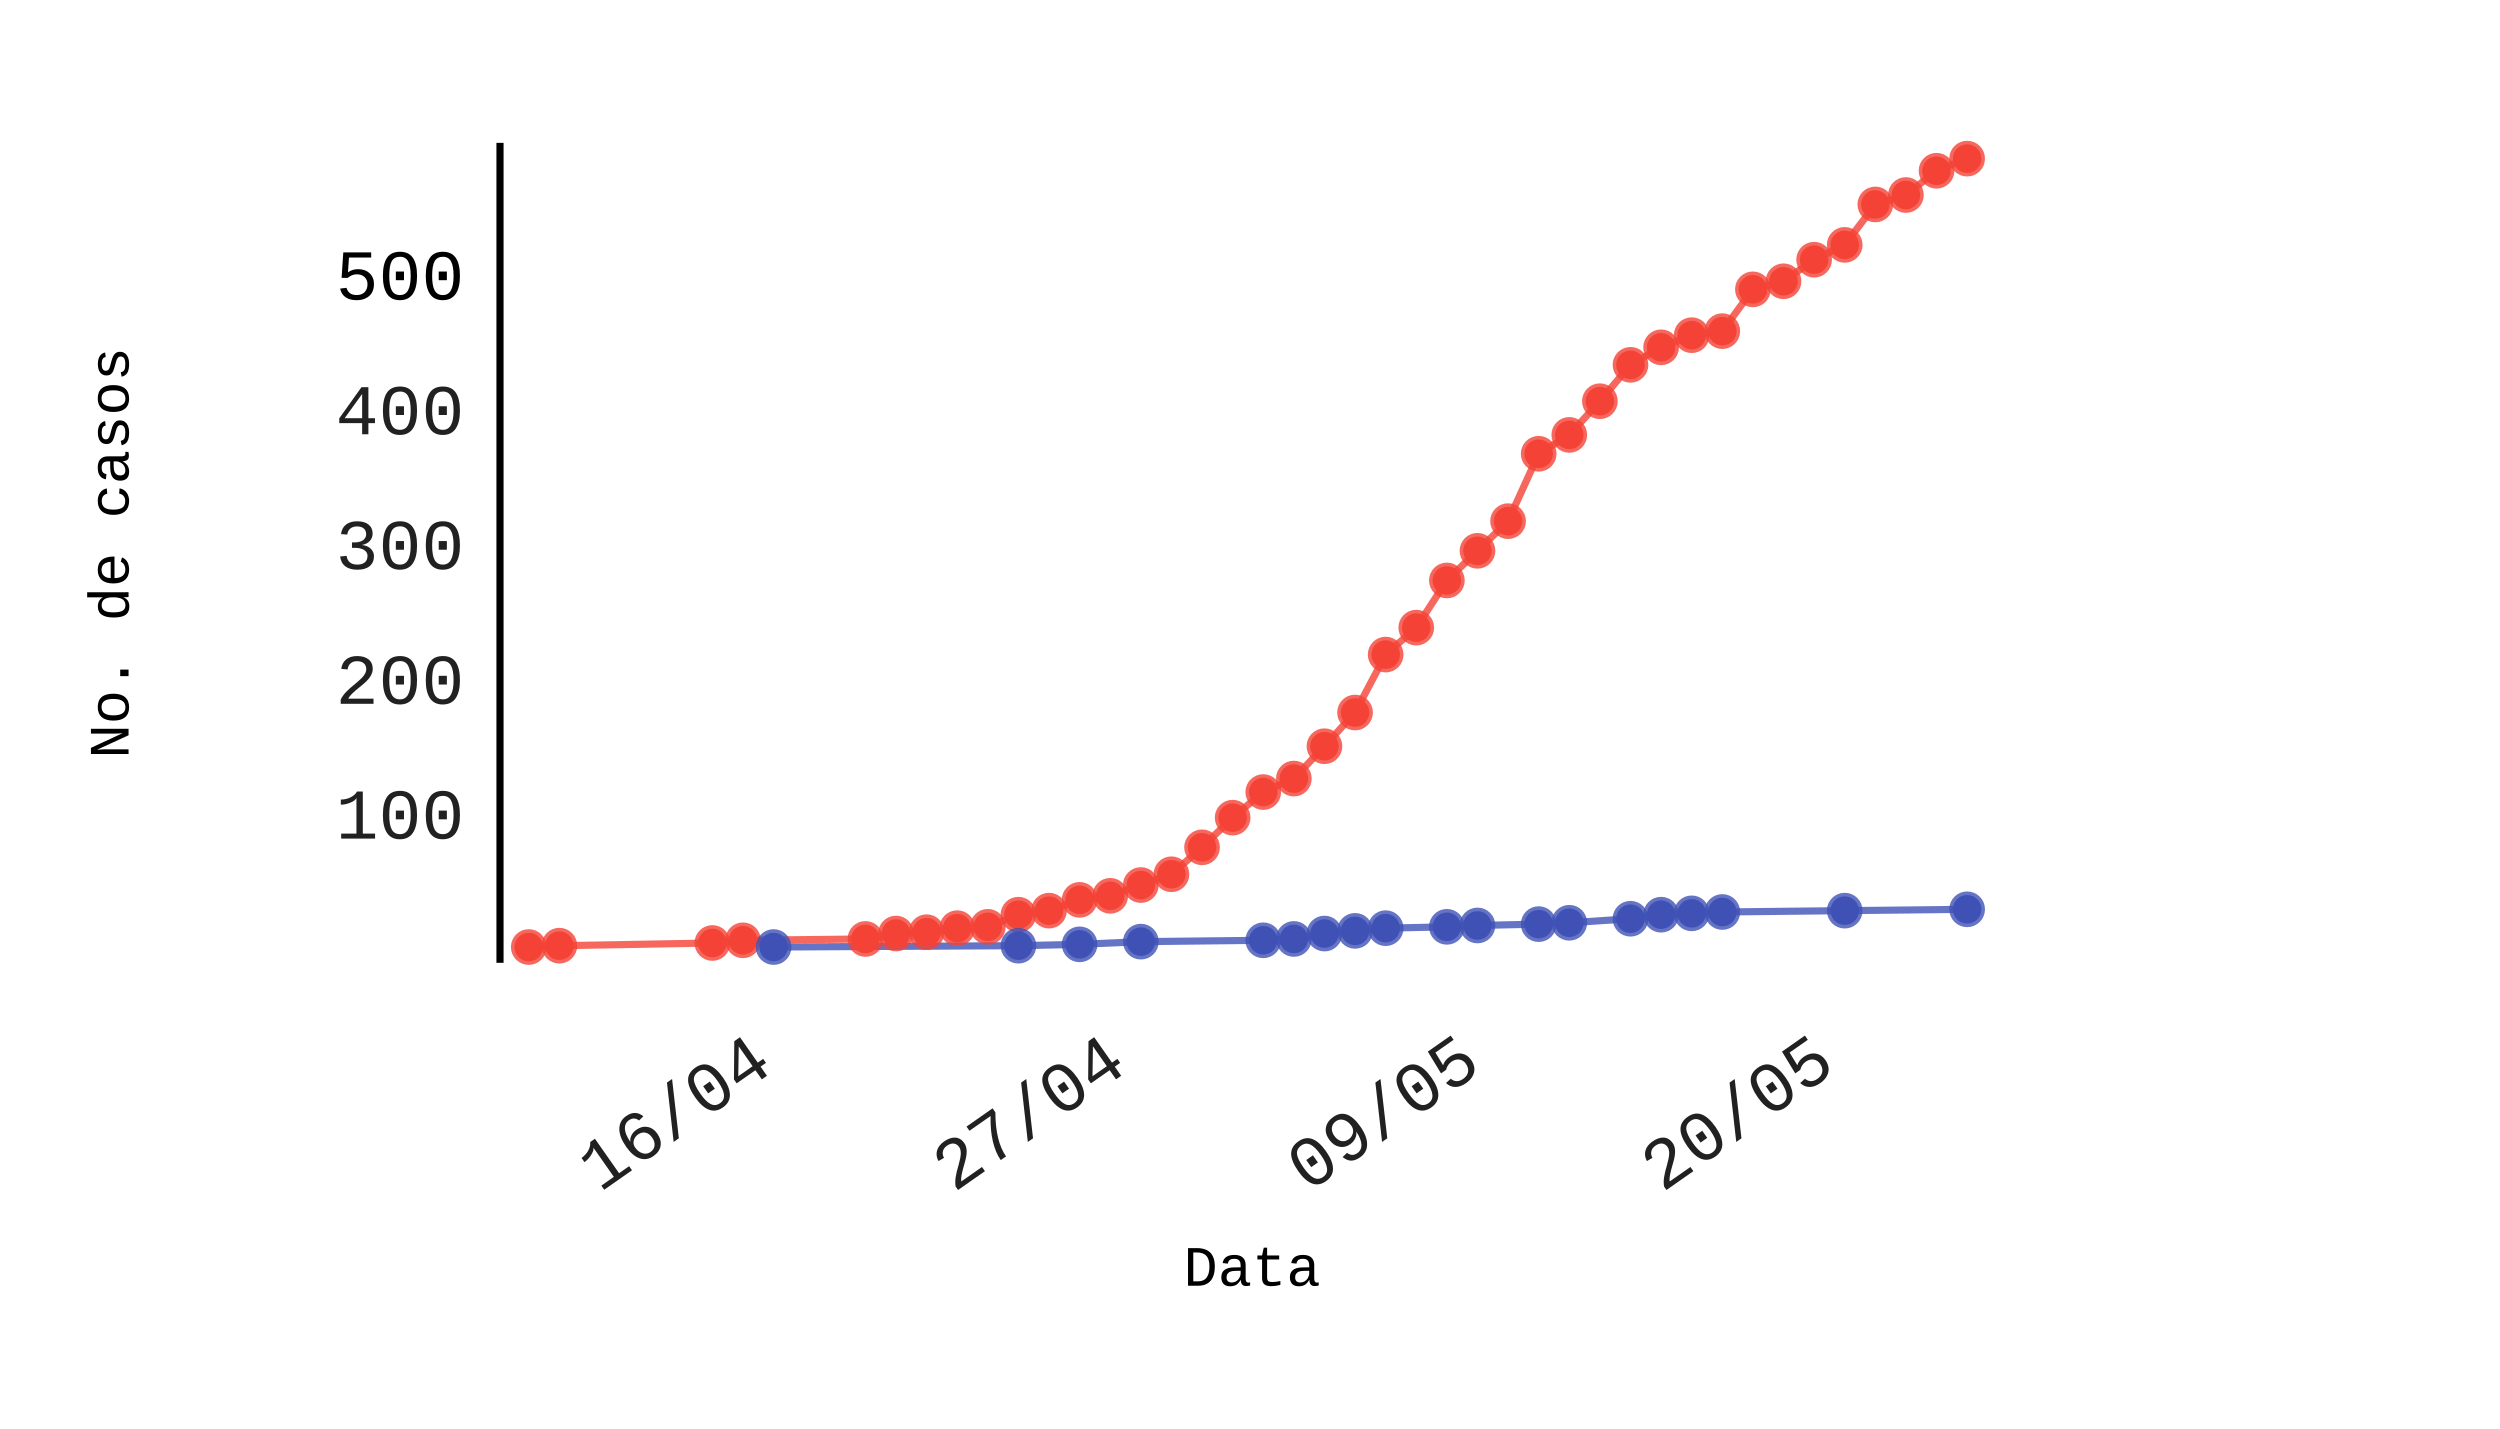
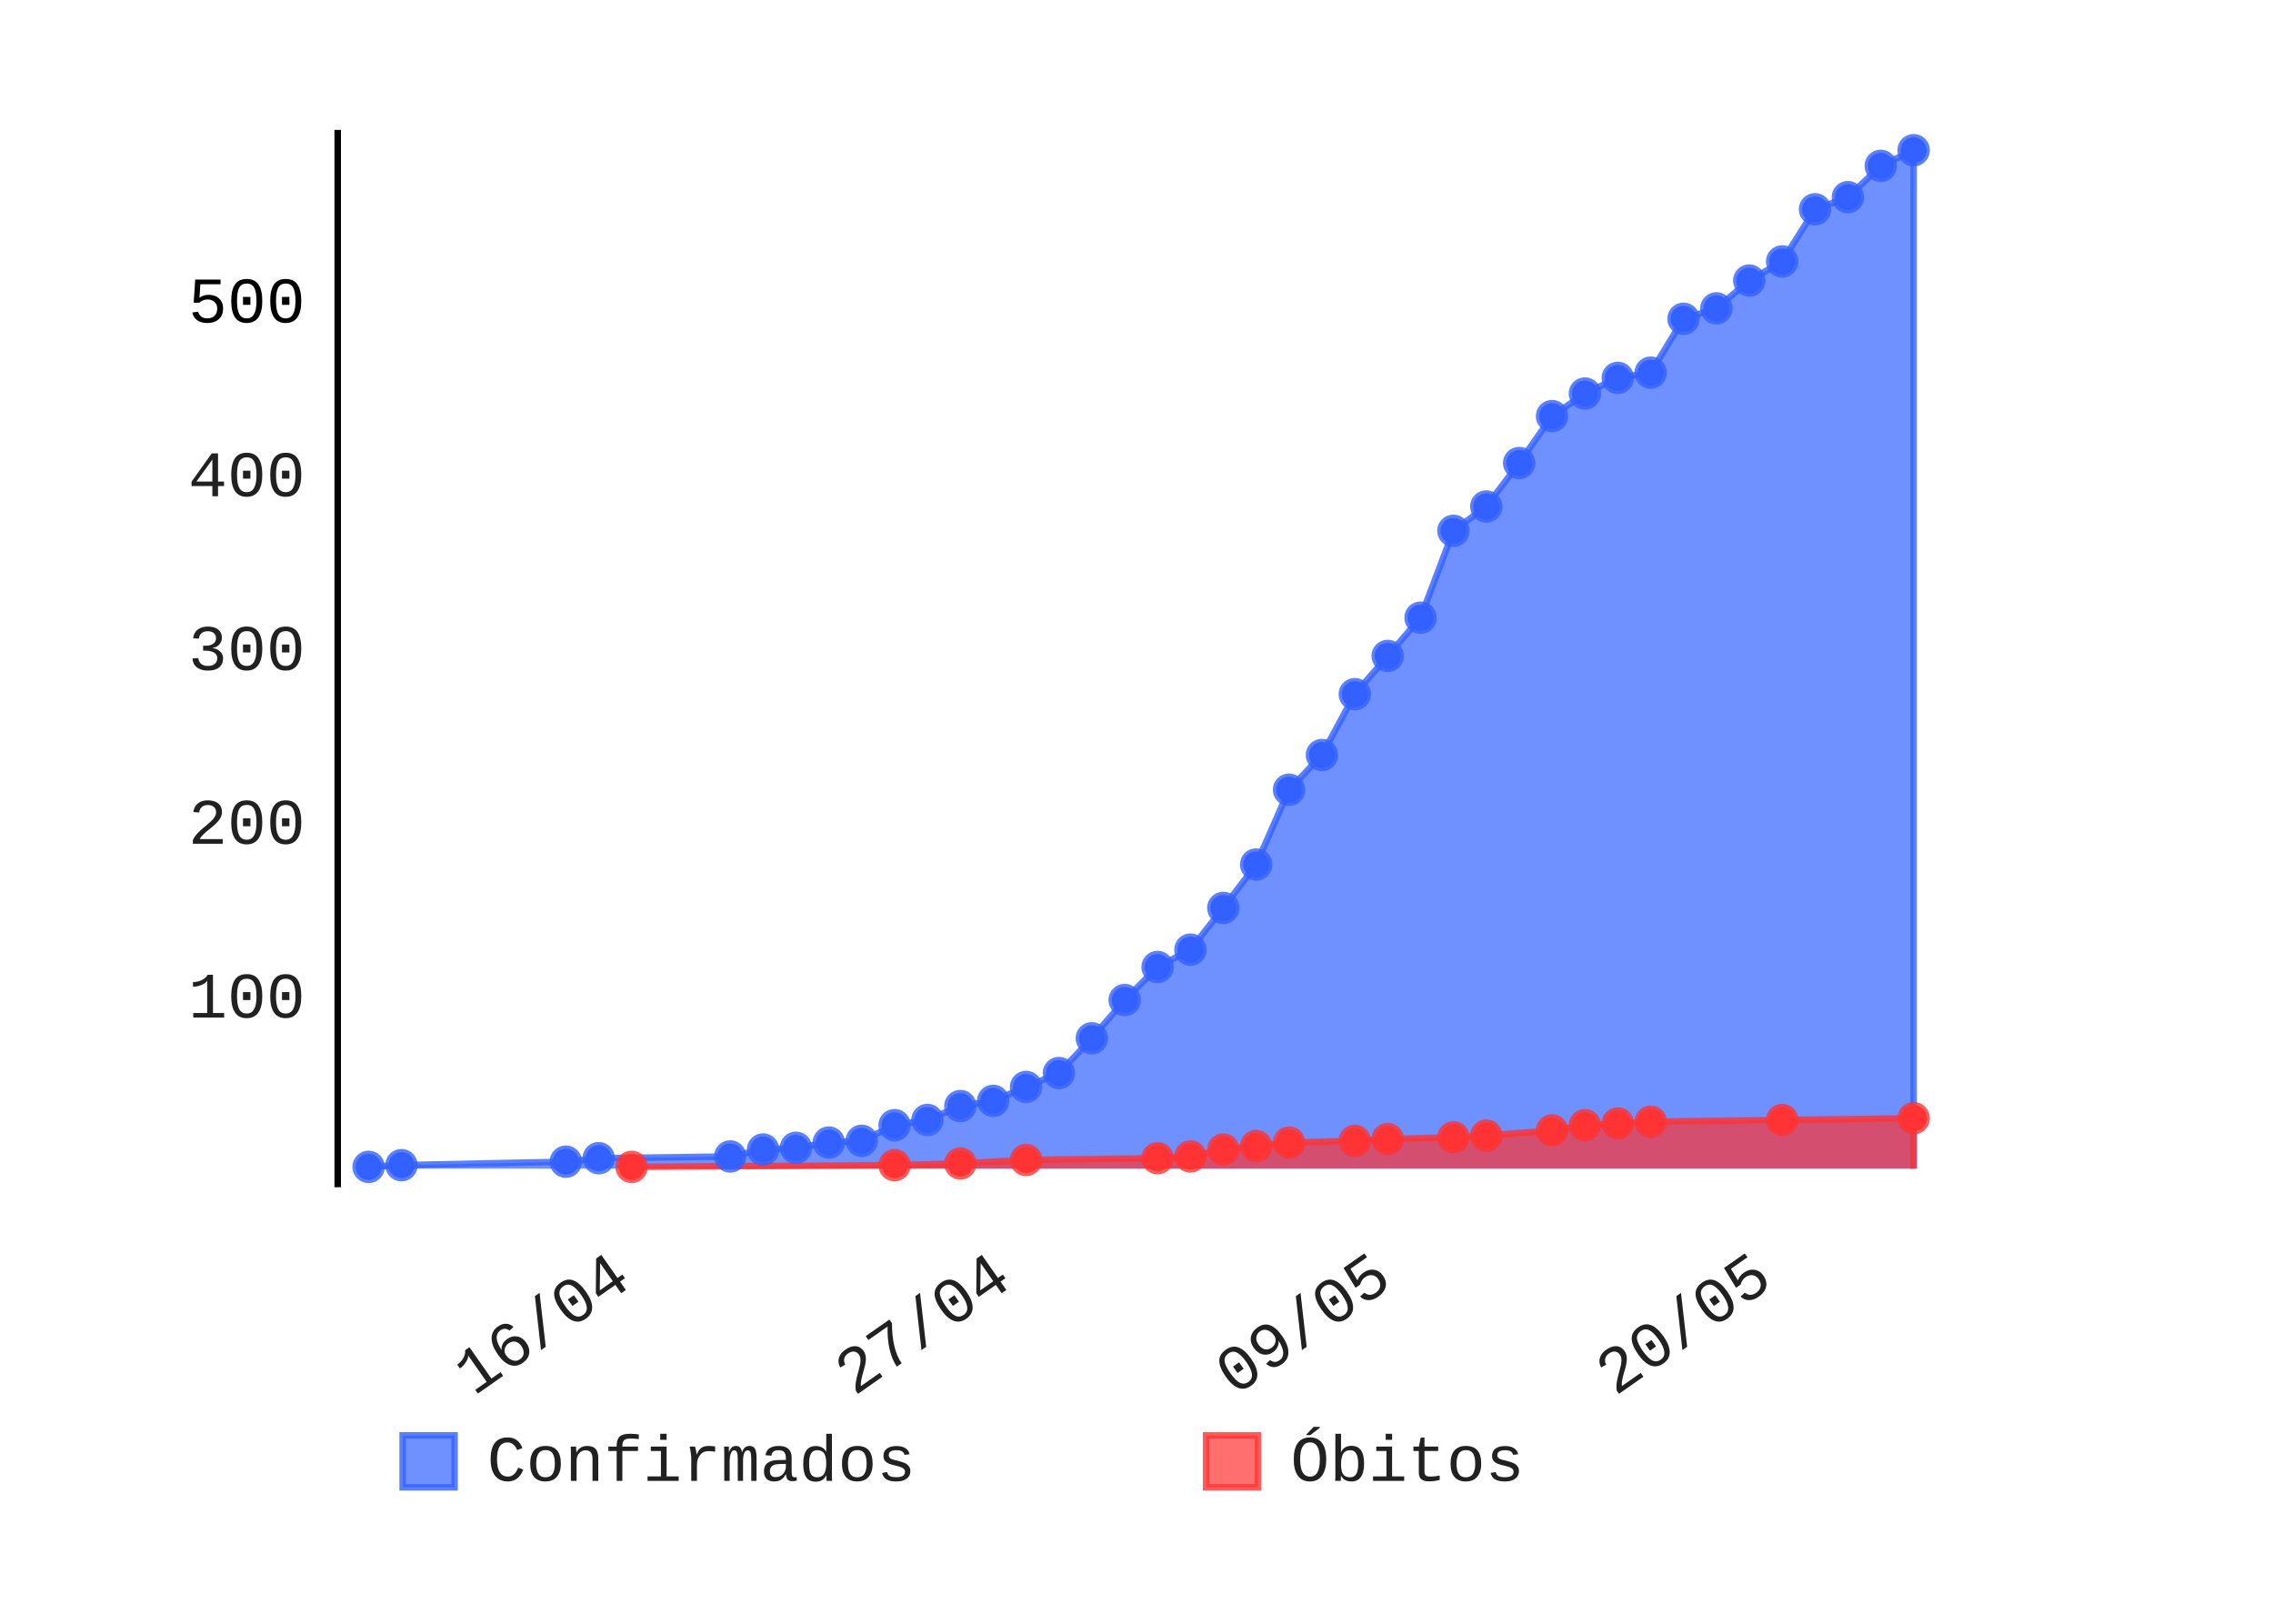
- <svg xmlns="http://www.w3.org/2000/svg" id="chart-86921271-9287-4981-b5d4-9c37a4421f3c" class="pygal-chart" viewBox="0 0 350 200" width="350" height="200">
+ <svg xmlns="http://www.w3.org/2000/svg" id="chart-3fe394cb-eb71-4ef0-a994-4a99c4a6f807" class="pygal-chart" viewBox="0 0 350 250" width="350" height="250">
  <defs>
-     <style type="text/css">#chart-86921271-9287-4981-b5d4-9c37a4421f3c{-webkit-user-select:none;-webkit-font-smoothing:antialiased;font-family:Consolas,"Liberation Mono",Menlo,Courier,monospace}#chart-86921271-9287-4981-b5d4-9c37a4421f3c .title{font-family:Consolas,"Liberation Mono",Menlo,Courier,monospace;font-size:8px}#chart-86921271-9287-4981-b5d4-9c37a4421f3c .legends .legend text{font-family:Consolas,"Liberation Mono",Menlo,Courier,monospace;font-size:14px}#chart-86921271-9287-4981-b5d4-9c37a4421f3c .axis text{font-family:Consolas,"Liberation Mono",Menlo,Courier,monospace;font-size:10px}#chart-86921271-9287-4981-b5d4-9c37a4421f3c .axis text.major{font-family:Consolas,"Liberation Mono",Menlo,Courier,monospace;font-size:10px}#chart-86921271-9287-4981-b5d4-9c37a4421f3c .text-overlay text.value{font-family:Consolas,"Liberation Mono",Menlo,Courier,monospace;font-size:16px}#chart-86921271-9287-4981-b5d4-9c37a4421f3c .text-overlay text.label{font-family:Consolas,"Liberation Mono",Menlo,Courier,monospace;font-size:10px}#chart-86921271-9287-4981-b5d4-9c37a4421f3c .tooltip{font-family:Consolas,"Liberation Mono",Menlo,Courier,monospace;font-size:14px}#chart-86921271-9287-4981-b5d4-9c37a4421f3c text.no_data{font-family:Consolas,"Liberation Mono",Menlo,Courier,monospace;font-size:64px}
- #chart-86921271-9287-4981-b5d4-9c37a4421f3c{background-color:transparent}#chart-86921271-9287-4981-b5d4-9c37a4421f3c path,#chart-86921271-9287-4981-b5d4-9c37a4421f3c line,#chart-86921271-9287-4981-b5d4-9c37a4421f3c rect,#chart-86921271-9287-4981-b5d4-9c37a4421f3c circle{-webkit-transition:150ms;-moz-transition:150ms;transition:150ms}#chart-86921271-9287-4981-b5d4-9c37a4421f3c .graph &gt; .background{fill:transparent}#chart-86921271-9287-4981-b5d4-9c37a4421f3c .plot &gt; .background{fill:rgba(255,255,255,1)}#chart-86921271-9287-4981-b5d4-9c37a4421f3c .graph{fill:rgba(0,0,0,.87)}#chart-86921271-9287-4981-b5d4-9c37a4421f3c text.no_data{fill:rgba(0,0,0,1)}#chart-86921271-9287-4981-b5d4-9c37a4421f3c .title{fill:rgba(0,0,0,1)}#chart-86921271-9287-4981-b5d4-9c37a4421f3c .legends .legend text{fill:rgba(0,0,0,.87)}#chart-86921271-9287-4981-b5d4-9c37a4421f3c .legends .legend:hover text{fill:rgba(0,0,0,1)}#chart-86921271-9287-4981-b5d4-9c37a4421f3c .axis .line{stroke:rgba(0,0,0,1)}#chart-86921271-9287-4981-b5d4-9c37a4421f3c .axis .guide.line{stroke:rgba(0,0,0,.54)}#chart-86921271-9287-4981-b5d4-9c37a4421f3c .axis .major.line{stroke:rgba(0,0,0,.87)}#chart-86921271-9287-4981-b5d4-9c37a4421f3c .axis text.major{fill:rgba(0,0,0,1)}#chart-86921271-9287-4981-b5d4-9c37a4421f3c .axis.y .guides:hover .guide.line,#chart-86921271-9287-4981-b5d4-9c37a4421f3c .line-graph .axis.x .guides:hover .guide.line,#chart-86921271-9287-4981-b5d4-9c37a4421f3c .stackedline-graph .axis.x .guides:hover .guide.line,#chart-86921271-9287-4981-b5d4-9c37a4421f3c .xy-graph .axis.x .guides:hover .guide.line{stroke:rgba(0,0,0,1)}#chart-86921271-9287-4981-b5d4-9c37a4421f3c .axis .guides:hover text{fill:rgba(0,0,0,1)}#chart-86921271-9287-4981-b5d4-9c37a4421f3c .reactive{fill-opacity:.7;stroke-opacity:.8}#chart-86921271-9287-4981-b5d4-9c37a4421f3c .ci{stroke:rgba(0,0,0,.87)}#chart-86921271-9287-4981-b5d4-9c37a4421f3c .reactive.active,#chart-86921271-9287-4981-b5d4-9c37a4421f3c .active .reactive{fill-opacity:.8;stroke-opacity:.9;stroke-width:4}#chart-86921271-9287-4981-b5d4-9c37a4421f3c .ci .reactive.active{stroke-width:1.5}#chart-86921271-9287-4981-b5d4-9c37a4421f3c .series text{fill:rgba(0,0,0,1)}#chart-86921271-9287-4981-b5d4-9c37a4421f3c .tooltip rect{fill:rgba(255,255,255,1);stroke:rgba(0,0,0,1);-webkit-transition:opacity 150ms;-moz-transition:opacity 150ms;transition:opacity 150ms}#chart-86921271-9287-4981-b5d4-9c37a4421f3c .tooltip .label{fill:rgba(0,0,0,.87)}#chart-86921271-9287-4981-b5d4-9c37a4421f3c .tooltip .label{fill:rgba(0,0,0,.87)}#chart-86921271-9287-4981-b5d4-9c37a4421f3c .tooltip .legend{font-size:.8em;fill:rgba(0,0,0,.54)}#chart-86921271-9287-4981-b5d4-9c37a4421f3c .tooltip .x_label{font-size:.6em;fill:rgba(0,0,0,1)}#chart-86921271-9287-4981-b5d4-9c37a4421f3c .tooltip .xlink{font-size:.5em;text-decoration:underline}#chart-86921271-9287-4981-b5d4-9c37a4421f3c .tooltip .value{font-size:1.5em}#chart-86921271-9287-4981-b5d4-9c37a4421f3c .bound{font-size:.5em}#chart-86921271-9287-4981-b5d4-9c37a4421f3c .max-value{font-size:.75em;fill:rgba(0,0,0,.54)}#chart-86921271-9287-4981-b5d4-9c37a4421f3c .map-element{fill:rgba(255,255,255,1);stroke:rgba(0,0,0,.54) !important}#chart-86921271-9287-4981-b5d4-9c37a4421f3c .map-element .reactive{fill-opacity:inherit;stroke-opacity:inherit}#chart-86921271-9287-4981-b5d4-9c37a4421f3c .color-0,#chart-86921271-9287-4981-b5d4-9c37a4421f3c .color-0 a:visited{stroke:#F44336;fill:#F44336}#chart-86921271-9287-4981-b5d4-9c37a4421f3c .color-1,#chart-86921271-9287-4981-b5d4-9c37a4421f3c .color-1 a:visited{stroke:#3F51B5;fill:#3F51B5}#chart-86921271-9287-4981-b5d4-9c37a4421f3c .text-overlay .color-0 text{fill:black}#chart-86921271-9287-4981-b5d4-9c37a4421f3c .text-overlay .color-1 text{fill:black}
- #chart-86921271-9287-4981-b5d4-9c37a4421f3c text.no_data{text-anchor:middle}#chart-86921271-9287-4981-b5d4-9c37a4421f3c .guide.line{fill:none}#chart-86921271-9287-4981-b5d4-9c37a4421f3c .centered{text-anchor:middle}#chart-86921271-9287-4981-b5d4-9c37a4421f3c .title{text-anchor:middle}#chart-86921271-9287-4981-b5d4-9c37a4421f3c .legends .legend text{fill-opacity:1}#chart-86921271-9287-4981-b5d4-9c37a4421f3c .axis.x text{text-anchor:middle}#chart-86921271-9287-4981-b5d4-9c37a4421f3c .axis.x:not(.web) text[transform]{text-anchor:start}#chart-86921271-9287-4981-b5d4-9c37a4421f3c .axis.x:not(.web) text[transform].backwards{text-anchor:end}#chart-86921271-9287-4981-b5d4-9c37a4421f3c .axis.y text{text-anchor:end}#chart-86921271-9287-4981-b5d4-9c37a4421f3c .axis.y text[transform].backwards{text-anchor:start}#chart-86921271-9287-4981-b5d4-9c37a4421f3c .axis.y2 text{text-anchor:start}#chart-86921271-9287-4981-b5d4-9c37a4421f3c .axis.y2 text[transform].backwards{text-anchor:end}#chart-86921271-9287-4981-b5d4-9c37a4421f3c .axis .guide.line{stroke-dasharray:4,4}#chart-86921271-9287-4981-b5d4-9c37a4421f3c .axis .major.guide.line{stroke-dasharray:6,6}#chart-86921271-9287-4981-b5d4-9c37a4421f3c .horizontal .axis.y .guide.line,#chart-86921271-9287-4981-b5d4-9c37a4421f3c .horizontal .axis.y2 .guide.line,#chart-86921271-9287-4981-b5d4-9c37a4421f3c .vertical .axis.x .guide.line{opacity:0}#chart-86921271-9287-4981-b5d4-9c37a4421f3c .horizontal .axis.always_show .guide.line,#chart-86921271-9287-4981-b5d4-9c37a4421f3c .vertical .axis.always_show .guide.line{opacity:1 !important}#chart-86921271-9287-4981-b5d4-9c37a4421f3c .axis.y .guides:hover .guide.line,#chart-86921271-9287-4981-b5d4-9c37a4421f3c .axis.y2 .guides:hover .guide.line,#chart-86921271-9287-4981-b5d4-9c37a4421f3c .axis.x .guides:hover .guide.line{opacity:1}#chart-86921271-9287-4981-b5d4-9c37a4421f3c .axis .guides:hover text{opacity:1}#chart-86921271-9287-4981-b5d4-9c37a4421f3c .nofill{fill:none}#chart-86921271-9287-4981-b5d4-9c37a4421f3c .subtle-fill{fill-opacity:.2}#chart-86921271-9287-4981-b5d4-9c37a4421f3c .dot{stroke-width:1px;fill-opacity:1}#chart-86921271-9287-4981-b5d4-9c37a4421f3c .dot.active{stroke-width:5px}#chart-86921271-9287-4981-b5d4-9c37a4421f3c .dot.negative{fill:transparent}#chart-86921271-9287-4981-b5d4-9c37a4421f3c text,#chart-86921271-9287-4981-b5d4-9c37a4421f3c tspan{stroke:none !important}#chart-86921271-9287-4981-b5d4-9c37a4421f3c .series text.active{opacity:1}#chart-86921271-9287-4981-b5d4-9c37a4421f3c .tooltip rect{fill-opacity:.95;stroke-width:.5}#chart-86921271-9287-4981-b5d4-9c37a4421f3c .tooltip text{fill-opacity:1}#chart-86921271-9287-4981-b5d4-9c37a4421f3c .showable{visibility:hidden}#chart-86921271-9287-4981-b5d4-9c37a4421f3c .showable.shown{visibility:visible}#chart-86921271-9287-4981-b5d4-9c37a4421f3c .gauge-background{fill:rgba(229,229,229,1);stroke:none}#chart-86921271-9287-4981-b5d4-9c37a4421f3c .bg-lines{stroke:transparent;stroke-width:2px}</style>
+     <style type="text/css">#chart-3fe394cb-eb71-4ef0-a994-4a99c4a6f807{-webkit-user-select:none;-webkit-font-smoothing:antialiased;font-family:Consolas,"Liberation Mono",Menlo,Courier,monospace}#chart-3fe394cb-eb71-4ef0-a994-4a99c4a6f807 .title{font-family:Consolas,"Liberation Mono",Menlo,Courier,monospace;font-size:8px}#chart-3fe394cb-eb71-4ef0-a994-4a99c4a6f807 .legends .legend text{font-family:Consolas,"Liberation Mono",Menlo,Courier,monospace;font-size:10px}#chart-3fe394cb-eb71-4ef0-a994-4a99c4a6f807 .axis text{font-family:Consolas,"Liberation Mono",Menlo,Courier,monospace;font-size:10px}#chart-3fe394cb-eb71-4ef0-a994-4a99c4a6f807 .axis text.major{font-family:Consolas,"Liberation Mono",Menlo,Courier,monospace;font-size:10px}#chart-3fe394cb-eb71-4ef0-a994-4a99c4a6f807 .text-overlay text.value{font-family:Consolas,"Liberation Mono",Menlo,Courier,monospace;font-size:16px}#chart-3fe394cb-eb71-4ef0-a994-4a99c4a6f807 .text-overlay text.label{font-family:Consolas,"Liberation Mono",Menlo,Courier,monospace;font-size:10px}#chart-3fe394cb-eb71-4ef0-a994-4a99c4a6f807 .tooltip{font-family:Consolas,"Liberation Mono",Menlo,Courier,monospace;font-size:12px}#chart-3fe394cb-eb71-4ef0-a994-4a99c4a6f807 text.no_data{font-family:Consolas,"Liberation Mono",Menlo,Courier,monospace;font-size:64px}
+ #chart-3fe394cb-eb71-4ef0-a994-4a99c4a6f807{background-color:transparent}#chart-3fe394cb-eb71-4ef0-a994-4a99c4a6f807 path,#chart-3fe394cb-eb71-4ef0-a994-4a99c4a6f807 line,#chart-3fe394cb-eb71-4ef0-a994-4a99c4a6f807 rect,#chart-3fe394cb-eb71-4ef0-a994-4a99c4a6f807 circle{-webkit-transition:150ms;-moz-transition:150ms;transition:150ms}#chart-3fe394cb-eb71-4ef0-a994-4a99c4a6f807 .graph &gt; .background{fill:transparent}#chart-3fe394cb-eb71-4ef0-a994-4a99c4a6f807 .plot &gt; .background{fill:rgba(255,255,255,1)}#chart-3fe394cb-eb71-4ef0-a994-4a99c4a6f807 .graph{fill:rgba(0,0,0,.87)}#chart-3fe394cb-eb71-4ef0-a994-4a99c4a6f807 text.no_data{fill:rgba(0,0,0,1)}#chart-3fe394cb-eb71-4ef0-a994-4a99c4a6f807 .title{fill:rgba(0,0,0,1)}#chart-3fe394cb-eb71-4ef0-a994-4a99c4a6f807 .legends .legend text{fill:rgba(0,0,0,.87)}#chart-3fe394cb-eb71-4ef0-a994-4a99c4a6f807 .legends .legend:hover text{fill:rgba(0,0,0,1)}#chart-3fe394cb-eb71-4ef0-a994-4a99c4a6f807 .axis .line{stroke:rgba(0,0,0,1)}#chart-3fe394cb-eb71-4ef0-a994-4a99c4a6f807 .axis .guide.line{stroke:rgba(0,0,0,.54)}#chart-3fe394cb-eb71-4ef0-a994-4a99c4a6f807 .axis .major.line{stroke:rgba(0,0,0,.87)}#chart-3fe394cb-eb71-4ef0-a994-4a99c4a6f807 .axis text.major{fill:rgba(0,0,0,1)}#chart-3fe394cb-eb71-4ef0-a994-4a99c4a6f807 .axis.y .guides:hover .guide.line,#chart-3fe394cb-eb71-4ef0-a994-4a99c4a6f807 .line-graph .axis.x .guides:hover .guide.line,#chart-3fe394cb-eb71-4ef0-a994-4a99c4a6f807 .stackedline-graph .axis.x .guides:hover .guide.line,#chart-3fe394cb-eb71-4ef0-a994-4a99c4a6f807 .xy-graph .axis.x .guides:hover .guide.line{stroke:rgba(0,0,0,1)}#chart-3fe394cb-eb71-4ef0-a994-4a99c4a6f807 .axis .guides:hover text{fill:rgba(0,0,0,1)}#chart-3fe394cb-eb71-4ef0-a994-4a99c4a6f807 .reactive{fill-opacity:.7;stroke-opacity:.8}#chart-3fe394cb-eb71-4ef0-a994-4a99c4a6f807 .ci{stroke:rgba(0,0,0,.87)}#chart-3fe394cb-eb71-4ef0-a994-4a99c4a6f807 .reactive.active,#chart-3fe394cb-eb71-4ef0-a994-4a99c4a6f807 .active .reactive{fill-opacity:.8;stroke-opacity:.9;stroke-width:4}#chart-3fe394cb-eb71-4ef0-a994-4a99c4a6f807 .ci .reactive.active{stroke-width:1.5}#chart-3fe394cb-eb71-4ef0-a994-4a99c4a6f807 .series text{fill:rgba(0,0,0,1)}#chart-3fe394cb-eb71-4ef0-a994-4a99c4a6f807 .tooltip rect{fill:rgba(255,255,255,1);stroke:rgba(0,0,0,1);-webkit-transition:opacity 150ms;-moz-transition:opacity 150ms;transition:opacity 150ms}#chart-3fe394cb-eb71-4ef0-a994-4a99c4a6f807 .tooltip .label{fill:rgba(0,0,0,.87)}#chart-3fe394cb-eb71-4ef0-a994-4a99c4a6f807 .tooltip .label{fill:rgba(0,0,0,.87)}#chart-3fe394cb-eb71-4ef0-a994-4a99c4a6f807 .tooltip .legend{font-size:.8em;fill:rgba(0,0,0,.54)}#chart-3fe394cb-eb71-4ef0-a994-4a99c4a6f807 .tooltip .x_label{font-size:.6em;fill:rgba(0,0,0,1)}#chart-3fe394cb-eb71-4ef0-a994-4a99c4a6f807 .tooltip .xlink{font-size:.5em;text-decoration:underline}#chart-3fe394cb-eb71-4ef0-a994-4a99c4a6f807 .tooltip .value{font-size:1.5em}#chart-3fe394cb-eb71-4ef0-a994-4a99c4a6f807 .bound{font-size:.5em}#chart-3fe394cb-eb71-4ef0-a994-4a99c4a6f807 .max-value{font-size:.75em;fill:rgba(0,0,0,.54)}#chart-3fe394cb-eb71-4ef0-a994-4a99c4a6f807 .map-element{fill:rgba(255,255,255,1);stroke:rgba(0,0,0,.54) !important}#chart-3fe394cb-eb71-4ef0-a994-4a99c4a6f807 .map-element .reactive{fill-opacity:inherit;stroke-opacity:inherit}#chart-3fe394cb-eb71-4ef0-a994-4a99c4a6f807 .color-0,#chart-3fe394cb-eb71-4ef0-a994-4a99c4a6f807 .color-0 a:visited{stroke:#3361FF;fill:#3361FF}#chart-3fe394cb-eb71-4ef0-a994-4a99c4a6f807 .color-1,#chart-3fe394cb-eb71-4ef0-a994-4a99c4a6f807 .color-1 a:visited{stroke:#FF3333;fill:#FF3333}#chart-3fe394cb-eb71-4ef0-a994-4a99c4a6f807 .text-overlay .color-0 text{fill:black}#chart-3fe394cb-eb71-4ef0-a994-4a99c4a6f807 .text-overlay .color-1 text{fill:black}
+ #chart-3fe394cb-eb71-4ef0-a994-4a99c4a6f807 text.no_data{text-anchor:middle}#chart-3fe394cb-eb71-4ef0-a994-4a99c4a6f807 .guide.line{fill:none}#chart-3fe394cb-eb71-4ef0-a994-4a99c4a6f807 .centered{text-anchor:middle}#chart-3fe394cb-eb71-4ef0-a994-4a99c4a6f807 .title{text-anchor:middle}#chart-3fe394cb-eb71-4ef0-a994-4a99c4a6f807 .legends .legend text{fill-opacity:1}#chart-3fe394cb-eb71-4ef0-a994-4a99c4a6f807 .axis.x text{text-anchor:middle}#chart-3fe394cb-eb71-4ef0-a994-4a99c4a6f807 .axis.x:not(.web) text[transform]{text-anchor:start}#chart-3fe394cb-eb71-4ef0-a994-4a99c4a6f807 .axis.x:not(.web) text[transform].backwards{text-anchor:end}#chart-3fe394cb-eb71-4ef0-a994-4a99c4a6f807 .axis.y text{text-anchor:end}#chart-3fe394cb-eb71-4ef0-a994-4a99c4a6f807 .axis.y text[transform].backwards{text-anchor:start}#chart-3fe394cb-eb71-4ef0-a994-4a99c4a6f807 .axis.y2 text{text-anchor:start}#chart-3fe394cb-eb71-4ef0-a994-4a99c4a6f807 .axis.y2 text[transform].backwards{text-anchor:end}#chart-3fe394cb-eb71-4ef0-a994-4a99c4a6f807 .axis .guide.line{stroke-dasharray:4,4}#chart-3fe394cb-eb71-4ef0-a994-4a99c4a6f807 .axis .major.guide.line{stroke-dasharray:6,6}#chart-3fe394cb-eb71-4ef0-a994-4a99c4a6f807 .horizontal .axis.y .guide.line,#chart-3fe394cb-eb71-4ef0-a994-4a99c4a6f807 .horizontal .axis.y2 .guide.line,#chart-3fe394cb-eb71-4ef0-a994-4a99c4a6f807 .vertical .axis.x .guide.line{opacity:0}#chart-3fe394cb-eb71-4ef0-a994-4a99c4a6f807 .horizontal .axis.always_show .guide.line,#chart-3fe394cb-eb71-4ef0-a994-4a99c4a6f807 .vertical .axis.always_show .guide.line{opacity:1 !important}#chart-3fe394cb-eb71-4ef0-a994-4a99c4a6f807 .axis.y .guides:hover .guide.line,#chart-3fe394cb-eb71-4ef0-a994-4a99c4a6f807 .axis.y2 .guides:hover .guide.line,#chart-3fe394cb-eb71-4ef0-a994-4a99c4a6f807 .axis.x .guides:hover .guide.line{opacity:1}#chart-3fe394cb-eb71-4ef0-a994-4a99c4a6f807 .axis .guides:hover text{opacity:1}#chart-3fe394cb-eb71-4ef0-a994-4a99c4a6f807 .nofill{fill:none}#chart-3fe394cb-eb71-4ef0-a994-4a99c4a6f807 .subtle-fill{fill-opacity:.2}#chart-3fe394cb-eb71-4ef0-a994-4a99c4a6f807 .dot{stroke-width:1px;fill-opacity:1}#chart-3fe394cb-eb71-4ef0-a994-4a99c4a6f807 .dot.active{stroke-width:5px}#chart-3fe394cb-eb71-4ef0-a994-4a99c4a6f807 .dot.negative{fill:transparent}#chart-3fe394cb-eb71-4ef0-a994-4a99c4a6f807 text,#chart-3fe394cb-eb71-4ef0-a994-4a99c4a6f807 tspan{stroke:none !important}#chart-3fe394cb-eb71-4ef0-a994-4a99c4a6f807 .series text.active{opacity:1}#chart-3fe394cb-eb71-4ef0-a994-4a99c4a6f807 .tooltip rect{fill-opacity:.95;stroke-width:.5}#chart-3fe394cb-eb71-4ef0-a994-4a99c4a6f807 .tooltip text{fill-opacity:1}#chart-3fe394cb-eb71-4ef0-a994-4a99c4a6f807 .showable{visibility:hidden}#chart-3fe394cb-eb71-4ef0-a994-4a99c4a6f807 .showable.shown{visibility:visible}#chart-3fe394cb-eb71-4ef0-a994-4a99c4a6f807 .gauge-background{fill:rgba(229,229,229,1);stroke:none}#chart-3fe394cb-eb71-4ef0-a994-4a99c4a6f807 .bg-lines{stroke:transparent;stroke-width:2px}</style>
  </defs>
  <g class="graph datetimeline-graph vertical">
-     <rect x="0" y="0" width="350" height="200" class="background" />
-     <g transform="translate(70, 20)" class="plot">
-       <rect x="0" y="0" width="209.425" height="114.793" class="background" />
+     <rect x="0" y="0" width="350" height="250" class="background" />
+     <g transform="translate(52, 20)" class="plot">
+       <rect x="0" y="0" width="247.425" height="162.793" class="background" />
      <g class="axis y">
        <g class="guides">
-           <text x="-5" y="97.406" class="">100</text>
-         </g>
-         <g class="guides">
-           <text x="-5" y="78.538" class="">200</text>
-         </g>
-         <g class="guides">
-           <text x="-5" y="59.67" class="">300</text>
-         </g>
-         <g class="guides">
-           <text x="-5" y="40.802" class="">400</text>
-         </g>
-         <g class="guides">
-           <text x="-5" y="21.934" class="major">500</text>
+           <text x="-5" y="136.672" class="">100</text>
+         </g>
+         <g class="guides">
+           <text x="-5" y="109.915" class="">200</text>
+         </g>
+         <g class="guides">
+           <text x="-5" y="83.157" class="">300</text>
+         </g>
+         <g class="guides">
+           <text x="-5" y="56.4" class="">400</text>
+         </g>
+         <g class="guides">
+           <text x="-5" y="29.642" class="major">500</text>
        </g>
      </g>
      <g class="axis x">
-         <path d="M0 0 v114.793" class="line" />
-         <g class="guides">
-           <path d="M38.541 0 v114.793" class="guide line" />
-           <text x="38.541" y="129.793" class="backwards" transform="rotate(325 38.54129 129.7927)">16/04</text>
-         </g>
-         <g class="guides">
-           <path d="M88.13 0 v114.793" class="guide line" />
-           <text x="88.13" y="129.793" class="backwards" transform="rotate(325 88.13019 129.7927)">27/04</text>
-         </g>
-         <g class="guides">
-           <path d="M137.719 0 v114.793" class="guide line" />
-           <text x="137.719" y="129.793" class="backwards" transform="rotate(325 137.7191 129.7927)">09/05</text>
-         </g>
-         <g class="guides">
-           <path d="M187.308 0 v114.793" class="guide line" />
-           <text x="187.308" y="129.793" class="backwards" transform="rotate(325 187.308 129.7927)">20/05</text>
+         <path d="M0 0 v162.793" class="line" />
+         <g class="guides">
+           <path d="M45.535 0 v162.793" class="guide line" />
+           <text x="45.535" y="177.793" class="backwards" transform="rotate(325 45.53456 177.7927)">16/04</text>
+         </g>
+         <g class="guides">
+           <path d="M104.121 0 v162.793" class="guide line" />
+           <text x="104.121" y="177.793" class="backwards" transform="rotate(325 104.1213 177.7927)">27/04</text>
+         </g>
+         <g class="guides">
+           <path d="M162.708 0 v162.793" class="guide line" />
+           <text x="162.708" y="177.793" class="backwards" transform="rotate(325 162.7081 177.7927)">09/05</text>
+         </g>
+         <g class="guides">
+           <path d="M221.295 0 v162.793" class="guide line" />
+           <text x="221.295" y="177.793" class="backwards" transform="rotate(325 221.2948 177.7927)">20/05</text>
        </g>
      </g>
      <g class="series serie-0 color-0">
-         <path d="M4.027 112.585 L8.312 112.396 29.734 112.019 34.019 111.642 51.157 111.453 55.441 110.698 59.726 110.51 64.01 109.944 68.295 109.755 72.579 108.057 76.864 107.491 81.148 105.981 85.433 105.415 89.717 103.906 94.002 102.396 98.286 98.623 102.57 94.472 106.855 90.887 111.139 89 115.424 84.472 119.708 79.755 123.993 71.642 128.277 67.868 132.562 61.264 136.846 57.113 141.131 52.962 145.415 43.528 149.7 40.887 153.984 36.17 158.269 31.076 162.553 28.623 166.838 26.925 171.122 26.359 175.407 20.509 179.691 19.377 183.976 16.359 188.26 14.283 192.545 8.623 196.829 7.302 201.114 3.906 205.398 2.208" class="line reactive nofill" />
+         <path d="M4.758 159.93 L4.758 159.662 9.82 159.395 35.13 158.859 40.191 158.324 60.439 158.057 65.501 156.986 70.563 156.719 75.625 155.916 80.687 155.648 85.749 153.24 90.81 152.438 95.872 150.297 100.934 149.494 105.996 147.354 111.058 145.213 116.12 139.862 121.182 133.975 126.244 128.891 131.306 126.215 136.367 119.793 141.429 113.104 146.491 101.598 151.553 96.247 156.615 86.882 161.677 80.995 166.739 75.108 171.801 61.73 176.863 57.984 181.925 51.294 186.986 44.07 192.048 40.591 197.11 38.183 202.172 37.38 207.234 29.085 212.296 27.48 217.358 23.199 222.42 20.255 227.482 12.228 232.543 10.355 237.605 5.539 242.667 3.131 242.667 159.93" class="line reactive" />
      </g>
      <g class="series serie-1 color-1">
-         <path d="M38.303 112.585 L72.579 112.396 81.148 112.208 89.717 111.83 106.855 111.642 111.139 111.453 115.424 110.698 119.708 110.321 123.993 109.944 132.562 109.755 136.846 109.566 145.415 109.378 149.7 109.189 158.269 108.623 162.553 108.057 166.838 107.868 171.122 107.679 188.26 107.491 205.398 107.302" class="line reactive nofill" />
-       </g>
-     </g>
-     <g class="titles">
-       <text x="175.287" y="180.0" class="title">Data</text>
-       <text x="0" y="95.396" class="title" transform="rotate(-90 0 77.39635)">No. de casos</text>
-     </g>
-     <g transform="translate(70, 20)" class="plot overlay">
+         <path d="M45.253 159.93 L45.253 159.662 85.749 159.395 95.872 159.127 105.996 158.592 126.244 158.324 131.306 158.057 136.367 156.986 141.429 156.451 146.491 155.916 156.615 155.648 161.677 155.381 171.801 155.113 176.863 154.846 186.986 154.043 192.048 153.24 197.11 152.973 202.172 152.705 222.42 152.438 242.667 152.17 242.667 159.93" class="line reactive" />
+       </g>
+     </g>
+     <g class="titles" />
+     <g transform="translate(52, 20)" class="plot overlay">
      <g class="series serie-0 color-0">
        <g class="dots">
-           <circle cx="4.027" cy="112.585" r="2" class="dot reactive tooltip-trigger" />
-         </g>
-         <g class="dots">
-           <circle cx="8.312" cy="112.396" r="2" class="dot reactive tooltip-trigger" />
-         </g>
-         <g class="dots">
-           <circle cx="29.734" cy="112.019" r="2" class="dot reactive tooltip-trigger" />
-         </g>
-         <g class="dots">
-           <circle cx="34.019" cy="111.642" r="2" class="dot reactive tooltip-trigger" />
-         </g>
-         <g class="dots">
-           <circle cx="51.157" cy="111.453" r="2" class="dot reactive tooltip-trigger" />
-         </g>
-         <g class="dots">
-           <circle cx="55.441" cy="110.698" r="2" class="dot reactive tooltip-trigger" />
-         </g>
-         <g class="dots">
-           <circle cx="59.726" cy="110.51" r="2" class="dot reactive tooltip-trigger" />
-         </g>
-         <g class="dots">
-           <circle cx="64.01" cy="109.944" r="2" class="dot reactive tooltip-trigger" />
-         </g>
-         <g class="dots">
-           <circle cx="68.295" cy="109.755" r="2" class="dot reactive tooltip-trigger" />
-         </g>
-         <g class="dots">
-           <circle cx="72.579" cy="108.057" r="2" class="dot reactive tooltip-trigger" />
-         </g>
-         <g class="dots">
-           <circle cx="76.864" cy="107.491" r="2" class="dot reactive tooltip-trigger" />
-         </g>
-         <g class="dots">
-           <circle cx="81.148" cy="105.981" r="2" class="dot reactive tooltip-trigger" />
-         </g>
-         <g class="dots">
-           <circle cx="85.433" cy="105.415" r="2" class="dot reactive tooltip-trigger" />
-         </g>
-         <g class="dots">
-           <circle cx="89.717" cy="103.906" r="2" class="dot reactive tooltip-trigger" />
-         </g>
-         <g class="dots">
-           <circle cx="94.002" cy="102.396" r="2" class="dot reactive tooltip-trigger" />
-         </g>
-         <g class="dots">
-           <circle cx="98.286" cy="98.623" r="2" class="dot reactive tooltip-trigger" />
-         </g>
-         <g class="dots">
-           <circle cx="102.57" cy="94.472" r="2" class="dot reactive tooltip-trigger" />
-         </g>
-         <g class="dots">
-           <circle cx="106.855" cy="90.887" r="2" class="dot reactive tooltip-trigger" />
-         </g>
-         <g class="dots">
-           <circle cx="111.139" cy="89" r="2" class="dot reactive tooltip-trigger" />
-         </g>
-         <g class="dots">
-           <circle cx="115.424" cy="84.472" r="2" class="dot reactive tooltip-trigger" />
-         </g>
-         <g class="dots">
-           <circle cx="119.708" cy="79.755" r="2" class="dot reactive tooltip-trigger" />
-         </g>
-         <g class="dots">
-           <circle cx="123.993" cy="71.642" r="2" class="dot reactive tooltip-trigger" />
-         </g>
-         <g class="dots">
-           <circle cx="128.277" cy="67.868" r="2" class="dot reactive tooltip-trigger" />
-         </g>
-         <g class="dots">
-           <circle cx="132.562" cy="61.264" r="2" class="dot reactive tooltip-trigger" />
-         </g>
-         <g class="dots">
-           <circle cx="136.846" cy="57.113" r="2" class="dot reactive tooltip-trigger" />
-         </g>
-         <g class="dots">
-           <circle cx="141.131" cy="52.962" r="2" class="dot reactive tooltip-trigger" />
-         </g>
-         <g class="dots">
-           <circle cx="145.415" cy="43.528" r="2" class="dot reactive tooltip-trigger" />
-         </g>
-         <g class="dots">
-           <circle cx="149.7" cy="40.887" r="2" class="dot reactive tooltip-trigger" />
-         </g>
-         <g class="dots">
-           <circle cx="153.984" cy="36.17" r="2" class="dot reactive tooltip-trigger" />
-         </g>
-         <g class="dots">
-           <circle cx="158.269" cy="31.076" r="2" class="dot reactive tooltip-trigger" />
-         </g>
-         <g class="dots">
-           <circle cx="162.553" cy="28.623" r="2" class="dot reactive tooltip-trigger" />
-         </g>
-         <g class="dots">
-           <circle cx="166.838" cy="26.925" r="2" class="dot reactive tooltip-trigger" />
-         </g>
-         <g class="dots">
-           <circle cx="171.122" cy="26.359" r="2" class="dot reactive tooltip-trigger" />
-         </g>
-         <g class="dots">
-           <circle cx="175.407" cy="20.509" r="2" class="dot reactive tooltip-trigger" />
-         </g>
-         <g class="dots">
-           <circle cx="179.691" cy="19.377" r="2" class="dot reactive tooltip-trigger" />
-         </g>
-         <g class="dots">
-           <circle cx="183.976" cy="16.359" r="2" class="dot reactive tooltip-trigger" />
-         </g>
-         <g class="dots">
-           <circle cx="188.26" cy="14.283" r="2" class="dot reactive tooltip-trigger" />
-         </g>
-         <g class="dots">
-           <circle cx="192.545" cy="8.623" r="2" class="dot reactive tooltip-trigger" />
-         </g>
-         <g class="dots">
-           <circle cx="196.829" cy="7.302" r="2" class="dot reactive tooltip-trigger" />
-         </g>
-         <g class="dots">
-           <circle cx="201.114" cy="3.906" r="2" class="dot reactive tooltip-trigger" />
-         </g>
-         <g class="dots">
-           <circle cx="205.398" cy="2.208" r="2" class="dot reactive tooltip-trigger" />
+           <circle cx="4.758" cy="159.662" r="2" class="dot reactive tooltip-trigger" />
+         </g>
+         <g class="dots">
+           <circle cx="9.82" cy="159.395" r="2" class="dot reactive tooltip-trigger" />
+         </g>
+         <g class="dots">
+           <circle cx="35.13" cy="158.859" r="2" class="dot reactive tooltip-trigger" />
+         </g>
+         <g class="dots">
+           <circle cx="40.191" cy="158.324" r="2" class="dot reactive tooltip-trigger" />
+         </g>
+         <g class="dots">
+           <circle cx="60.439" cy="158.057" r="2" class="dot reactive tooltip-trigger" />
+         </g>
+         <g class="dots">
+           <circle cx="65.501" cy="156.986" r="2" class="dot reactive tooltip-trigger" />
+         </g>
+         <g class="dots">
+           <circle cx="70.563" cy="156.719" r="2" class="dot reactive tooltip-trigger" />
+         </g>
+         <g class="dots">
+           <circle cx="75.625" cy="155.916" r="2" class="dot reactive tooltip-trigger" />
+         </g>
+         <g class="dots">
+           <circle cx="80.687" cy="155.648" r="2" class="dot reactive tooltip-trigger" />
+         </g>
+         <g class="dots">
+           <circle cx="85.749" cy="153.24" r="2" class="dot reactive tooltip-trigger" />
+         </g>
+         <g class="dots">
+           <circle cx="90.81" cy="152.438" r="2" class="dot reactive tooltip-trigger" />
+         </g>
+         <g class="dots">
+           <circle cx="95.872" cy="150.297" r="2" class="dot reactive tooltip-trigger" />
+         </g>
+         <g class="dots">
+           <circle cx="100.934" cy="149.494" r="2" class="dot reactive tooltip-trigger" />
+         </g>
+         <g class="dots">
+           <circle cx="105.996" cy="147.354" r="2" class="dot reactive tooltip-trigger" />
+         </g>
+         <g class="dots">
+           <circle cx="111.058" cy="145.213" r="2" class="dot reactive tooltip-trigger" />
+         </g>
+         <g class="dots">
+           <circle cx="116.12" cy="139.862" r="2" class="dot reactive tooltip-trigger" />
+         </g>
+         <g class="dots">
+           <circle cx="121.182" cy="133.975" r="2" class="dot reactive tooltip-trigger" />
+         </g>
+         <g class="dots">
+           <circle cx="126.244" cy="128.891" r="2" class="dot reactive tooltip-trigger" />
+         </g>
+         <g class="dots">
+           <circle cx="131.306" cy="126.215" r="2" class="dot reactive tooltip-trigger" />
+         </g>
+         <g class="dots">
+           <circle cx="136.367" cy="119.793" r="2" class="dot reactive tooltip-trigger" />
+         </g>
+         <g class="dots">
+           <circle cx="141.429" cy="113.104" r="2" class="dot reactive tooltip-trigger" />
+         </g>
+         <g class="dots">
+           <circle cx="146.491" cy="101.598" r="2" class="dot reactive tooltip-trigger" />
+         </g>
+         <g class="dots">
+           <circle cx="151.553" cy="96.247" r="2" class="dot reactive tooltip-trigger" />
+         </g>
+         <g class="dots">
+           <circle cx="156.615" cy="86.882" r="2" class="dot reactive tooltip-trigger" />
+         </g>
+         <g class="dots">
+           <circle cx="161.677" cy="80.995" r="2" class="dot reactive tooltip-trigger" />
+         </g>
+         <g class="dots">
+           <circle cx="166.739" cy="75.108" r="2" class="dot reactive tooltip-trigger" />
+         </g>
+         <g class="dots">
+           <circle cx="171.801" cy="61.73" r="2" class="dot reactive tooltip-trigger" />
+         </g>
+         <g class="dots">
+           <circle cx="176.863" cy="57.984" r="2" class="dot reactive tooltip-trigger" />
+         </g>
+         <g class="dots">
+           <circle cx="181.925" cy="51.294" r="2" class="dot reactive tooltip-trigger" />
+         </g>
+         <g class="dots">
+           <circle cx="186.986" cy="44.07" r="2" class="dot reactive tooltip-trigger" />
+         </g>
+         <g class="dots">
+           <circle cx="192.048" cy="40.591" r="2" class="dot reactive tooltip-trigger" />
+         </g>
+         <g class="dots">
+           <circle cx="197.11" cy="38.183" r="2" class="dot reactive tooltip-trigger" />
+         </g>
+         <g class="dots">
+           <circle cx="202.172" cy="37.38" r="2" class="dot reactive tooltip-trigger" />
+         </g>
+         <g class="dots">
+           <circle cx="207.234" cy="29.085" r="2" class="dot reactive tooltip-trigger" />
+         </g>
+         <g class="dots">
+           <circle cx="212.296" cy="27.48" r="2" class="dot reactive tooltip-trigger" />
+         </g>
+         <g class="dots">
+           <circle cx="217.358" cy="23.199" r="2" class="dot reactive tooltip-trigger" />
+         </g>
+         <g class="dots">
+           <circle cx="222.42" cy="20.255" r="2" class="dot reactive tooltip-trigger" />
+         </g>
+         <g class="dots">
+           <circle cx="227.482" cy="12.228" r="2" class="dot reactive tooltip-trigger" />
+         </g>
+         <g class="dots">
+           <circle cx="232.543" cy="10.355" r="2" class="dot reactive tooltip-trigger" />
+         </g>
+         <g class="dots">
+           <circle cx="237.605" cy="5.539" r="2" class="dot reactive tooltip-trigger" />
+         </g>
+         <g class="dots">
+           <circle cx="242.667" cy="3.131" r="2" class="dot reactive tooltip-trigger" />
        </g>
      </g>
      <g class="series serie-1 color-1">
        <g class="dots">
-           <circle cx="38.303" cy="112.585" r="2" class="dot reactive tooltip-trigger" />
-         </g>
-         <g class="dots">
-           <circle cx="72.579" cy="112.396" r="2" class="dot reactive tooltip-trigger" />
-         </g>
-         <g class="dots">
-           <circle cx="81.148" cy="112.208" r="2" class="dot reactive tooltip-trigger" />
-         </g>
-         <g class="dots">
-           <circle cx="89.717" cy="111.83" r="2" class="dot reactive tooltip-trigger" />
-         </g>
-         <g class="dots">
-           <circle cx="106.855" cy="111.642" r="2" class="dot reactive tooltip-trigger" />
-         </g>
-         <g class="dots">
-           <circle cx="111.139" cy="111.453" r="2" class="dot reactive tooltip-trigger" />
-         </g>
-         <g class="dots">
-           <circle cx="115.424" cy="110.698" r="2" class="dot reactive tooltip-trigger" />
-         </g>
-         <g class="dots">
-           <circle cx="119.708" cy="110.321" r="2" class="dot reactive tooltip-trigger" />
-         </g>
-         <g class="dots">
-           <circle cx="123.993" cy="109.944" r="2" class="dot reactive tooltip-trigger" />
-         </g>
-         <g class="dots">
-           <circle cx="132.562" cy="109.755" r="2" class="dot reactive tooltip-trigger" />
-         </g>
-         <g class="dots">
-           <circle cx="136.846" cy="109.566" r="2" class="dot reactive tooltip-trigger" />
-         </g>
-         <g class="dots">
-           <circle cx="145.415" cy="109.378" r="2" class="dot reactive tooltip-trigger" />
-         </g>
-         <g class="dots">
-           <circle cx="149.7" cy="109.189" r="2" class="dot reactive tooltip-trigger" />
-         </g>
-         <g class="dots">
-           <circle cx="158.269" cy="108.623" r="2" class="dot reactive tooltip-trigger" />
-         </g>
-         <g class="dots">
-           <circle cx="162.553" cy="108.057" r="2" class="dot reactive tooltip-trigger" />
-         </g>
-         <g class="dots">
-           <circle cx="166.838" cy="107.868" r="2" class="dot reactive tooltip-trigger" />
-         </g>
-         <g class="dots">
-           <circle cx="171.122" cy="107.679" r="2" class="dot reactive tooltip-trigger" />
-         </g>
-         <g class="dots">
-           <circle cx="188.26" cy="107.491" r="2" class="dot reactive tooltip-trigger" />
-         </g>
-         <g class="dots">
-           <circle cx="205.398" cy="107.302" r="2" class="dot reactive tooltip-trigger" />
-         </g>
-       </g>
-     </g>
-     <g transform="translate(70, 20)" class="plot text-overlay">
+           <circle cx="45.253" cy="159.662" r="2" class="dot reactive tooltip-trigger" />
+         </g>
+         <g class="dots">
+           <circle cx="85.749" cy="159.395" r="2" class="dot reactive tooltip-trigger" />
+         </g>
+         <g class="dots">
+           <circle cx="95.872" cy="159.127" r="2" class="dot reactive tooltip-trigger" />
+         </g>
+         <g class="dots">
+           <circle cx="105.996" cy="158.592" r="2" class="dot reactive tooltip-trigger" />
+         </g>
+         <g class="dots">
+           <circle cx="126.244" cy="158.324" r="2" class="dot reactive tooltip-trigger" />
+         </g>
+         <g class="dots">
+           <circle cx="131.306" cy="158.057" r="2" class="dot reactive tooltip-trigger" />
+         </g>
+         <g class="dots">
+           <circle cx="136.367" cy="156.986" r="2" class="dot reactive tooltip-trigger" />
+         </g>
+         <g class="dots">
+           <circle cx="141.429" cy="156.451" r="2" class="dot reactive tooltip-trigger" />
+         </g>
+         <g class="dots">
+           <circle cx="146.491" cy="155.916" r="2" class="dot reactive tooltip-trigger" />
+         </g>
+         <g class="dots">
+           <circle cx="156.615" cy="155.648" r="2" class="dot reactive tooltip-trigger" />
+         </g>
+         <g class="dots">
+           <circle cx="161.677" cy="155.381" r="2" class="dot reactive tooltip-trigger" />
+         </g>
+         <g class="dots">
+           <circle cx="171.801" cy="155.113" r="2" class="dot reactive tooltip-trigger" />
+         </g>
+         <g class="dots">
+           <circle cx="176.863" cy="154.846" r="2" class="dot reactive tooltip-trigger" />
+         </g>
+         <g class="dots">
+           <circle cx="186.986" cy="154.043" r="2" class="dot reactive tooltip-trigger" />
+         </g>
+         <g class="dots">
+           <circle cx="192.048" cy="153.24" r="2" class="dot reactive tooltip-trigger" />
+         </g>
+         <g class="dots">
+           <circle cx="197.11" cy="152.973" r="2" class="dot reactive tooltip-trigger" />
+         </g>
+         <g class="dots">
+           <circle cx="202.172" cy="152.705" r="2" class="dot reactive tooltip-trigger" />
+         </g>
+         <g class="dots">
+           <circle cx="222.42" cy="152.438" r="2" class="dot reactive tooltip-trigger" />
+         </g>
+         <g class="dots">
+           <circle cx="242.667" cy="152.17" r="2" class="dot reactive tooltip-trigger" />
+         </g>
+       </g>
+     </g>
+     <g transform="translate(52, 20)" class="plot text-overlay">
      <g class="series serie-0 color-0" />
      <g class="series serie-1 color-1" />
    </g>
-     <g transform="translate(70, 20)" class="plot tooltip-overlay">
+     <g transform="translate(52, 20)" class="plot tooltip-overlay">
      <g transform="translate(0 0)" style="opacity: 0" class="tooltip">
        <rect rx="10" ry="10" width="0" height="0" class="tooltip-box" />
        <g class="text" />
      </g>
    </g>
+     <g transform="translate(62, 220)" class="legends">
+       <g id="activate-serie-0" class="legend reactive activate-serie">
+         <rect x="0.0" y="1.0" width="8" height="8" class="color-0 reactive" />
+         <text x="13.0" y="8.0">Confirmados</text>
+       </g>
+       <g id="activate-serie-1" class="legend reactive activate-serie">
+         <rect x="123.713" y="1.0" width="8" height="8" class="color-1 reactive" />
+         <text x="136.713" y="8.0">Óbitos</text>
+       </g>
+     </g>
  </g>
</svg>
